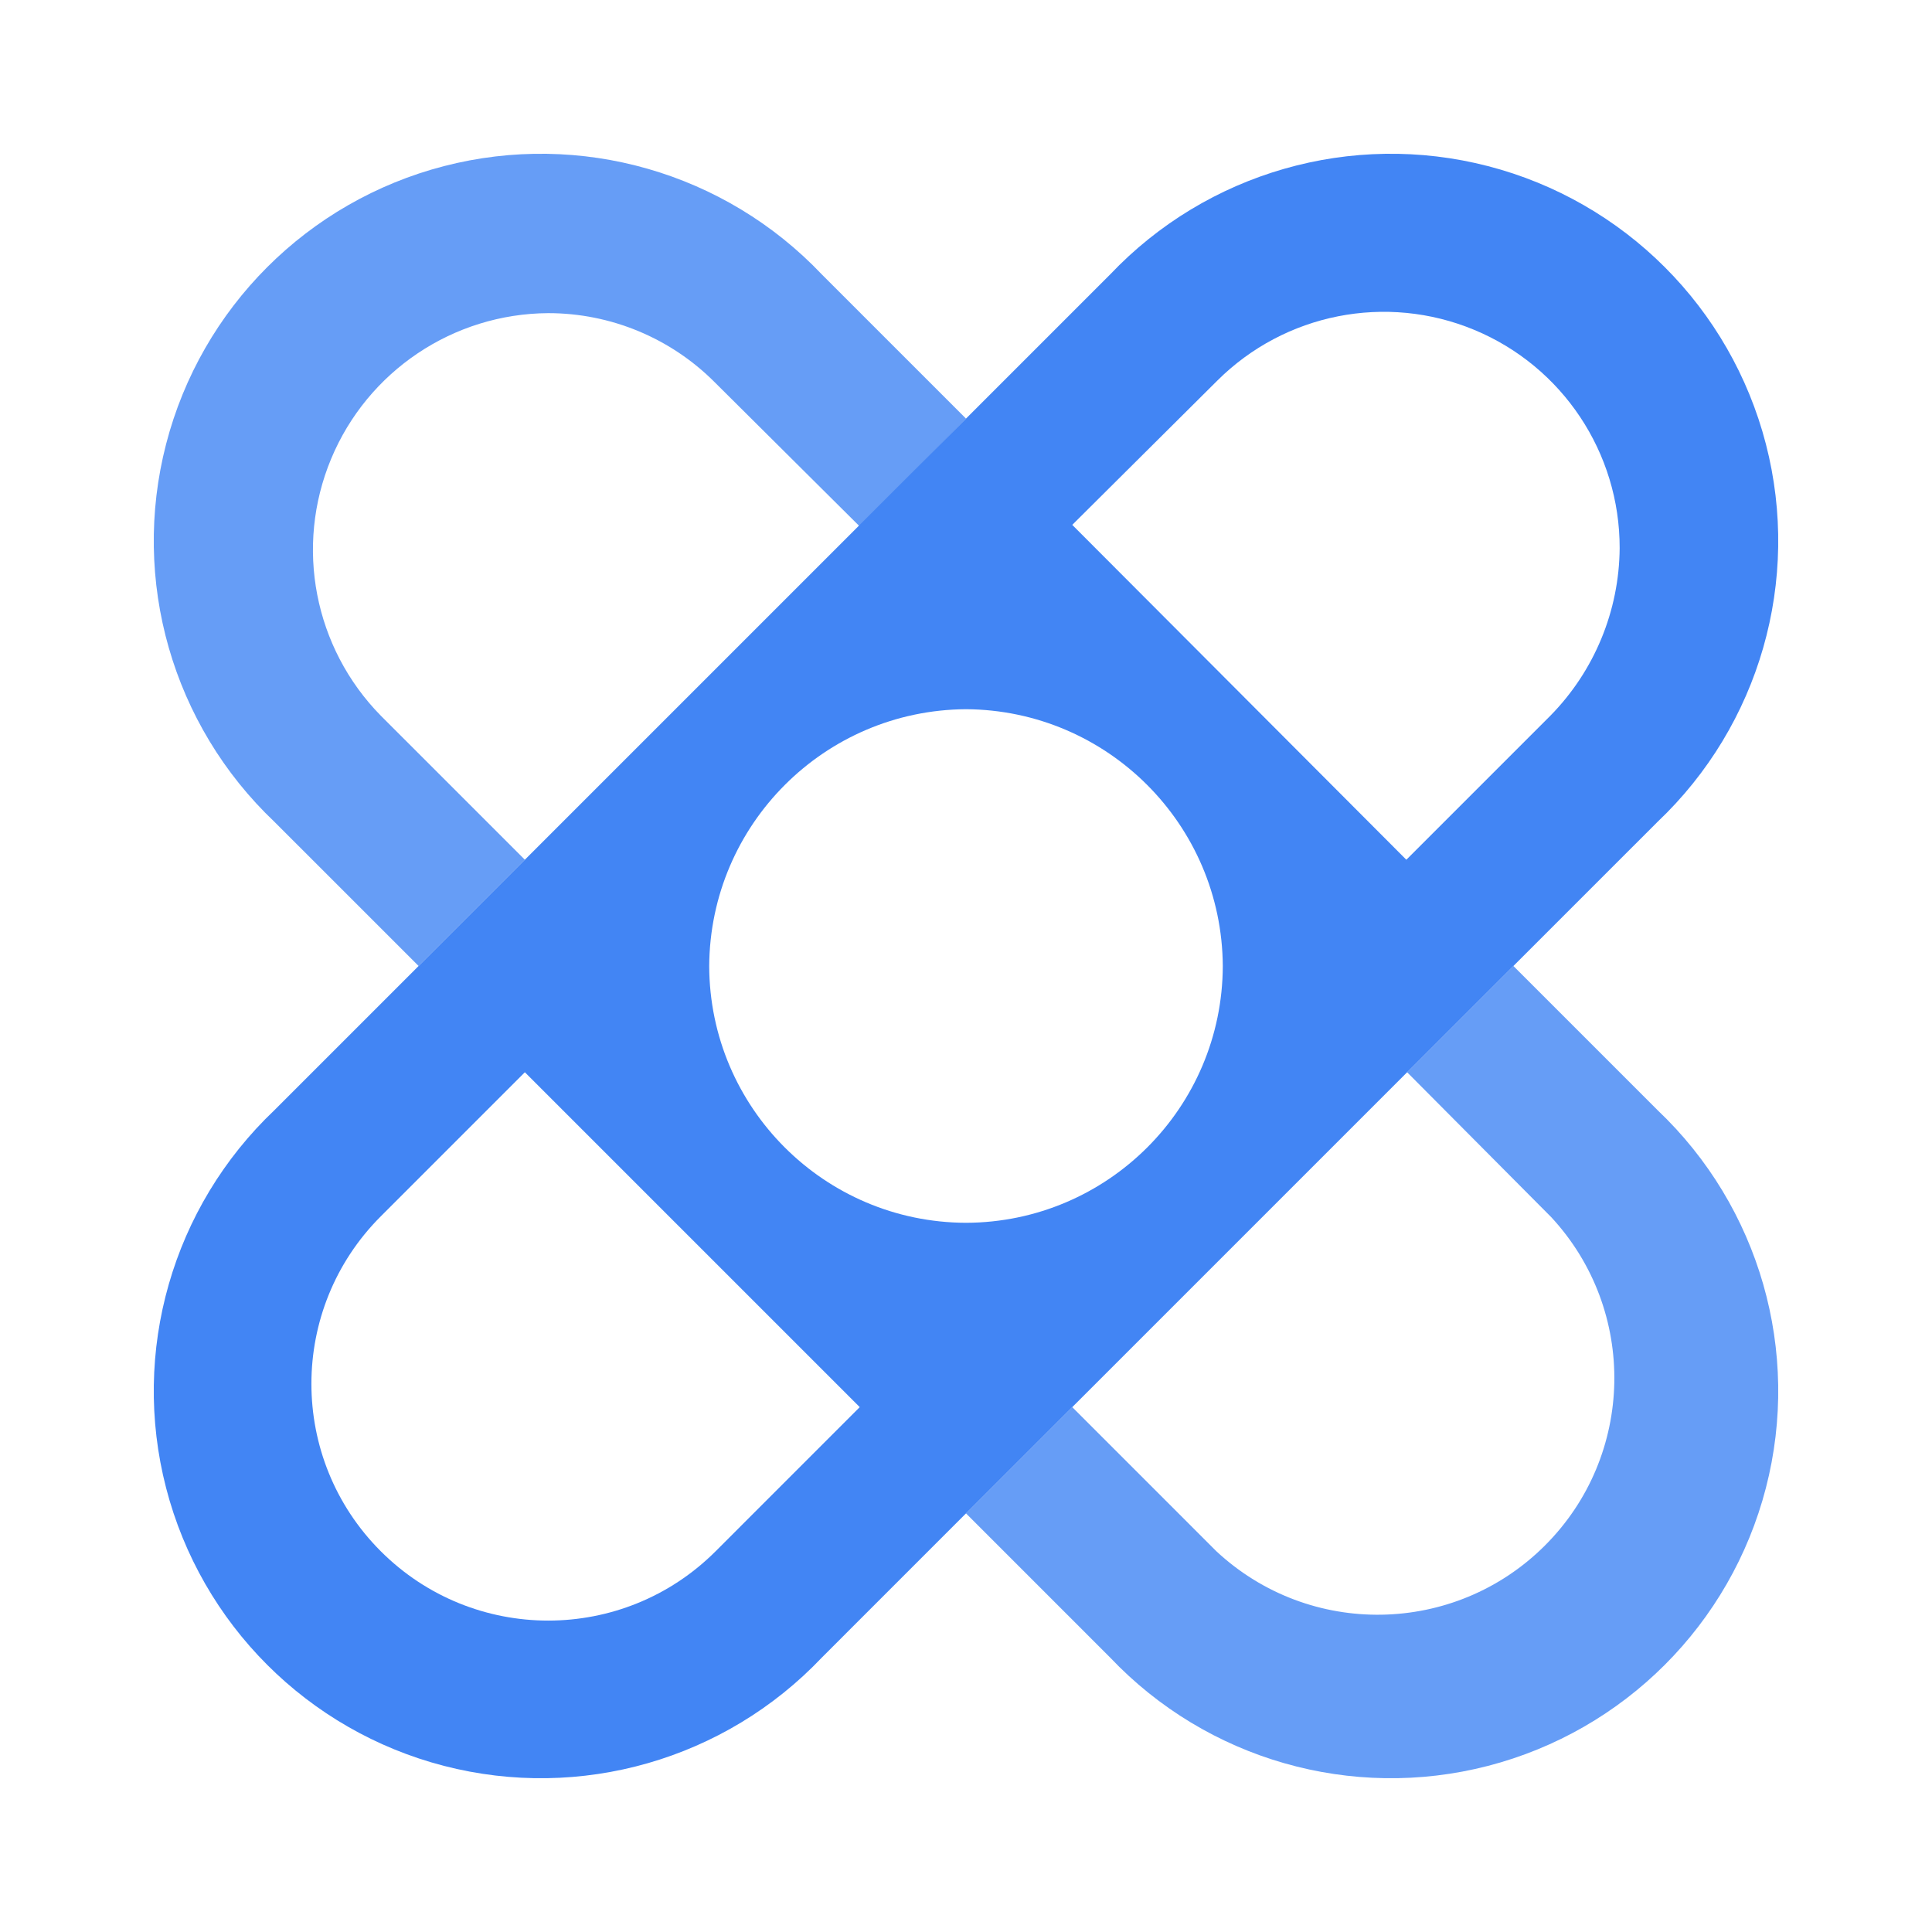
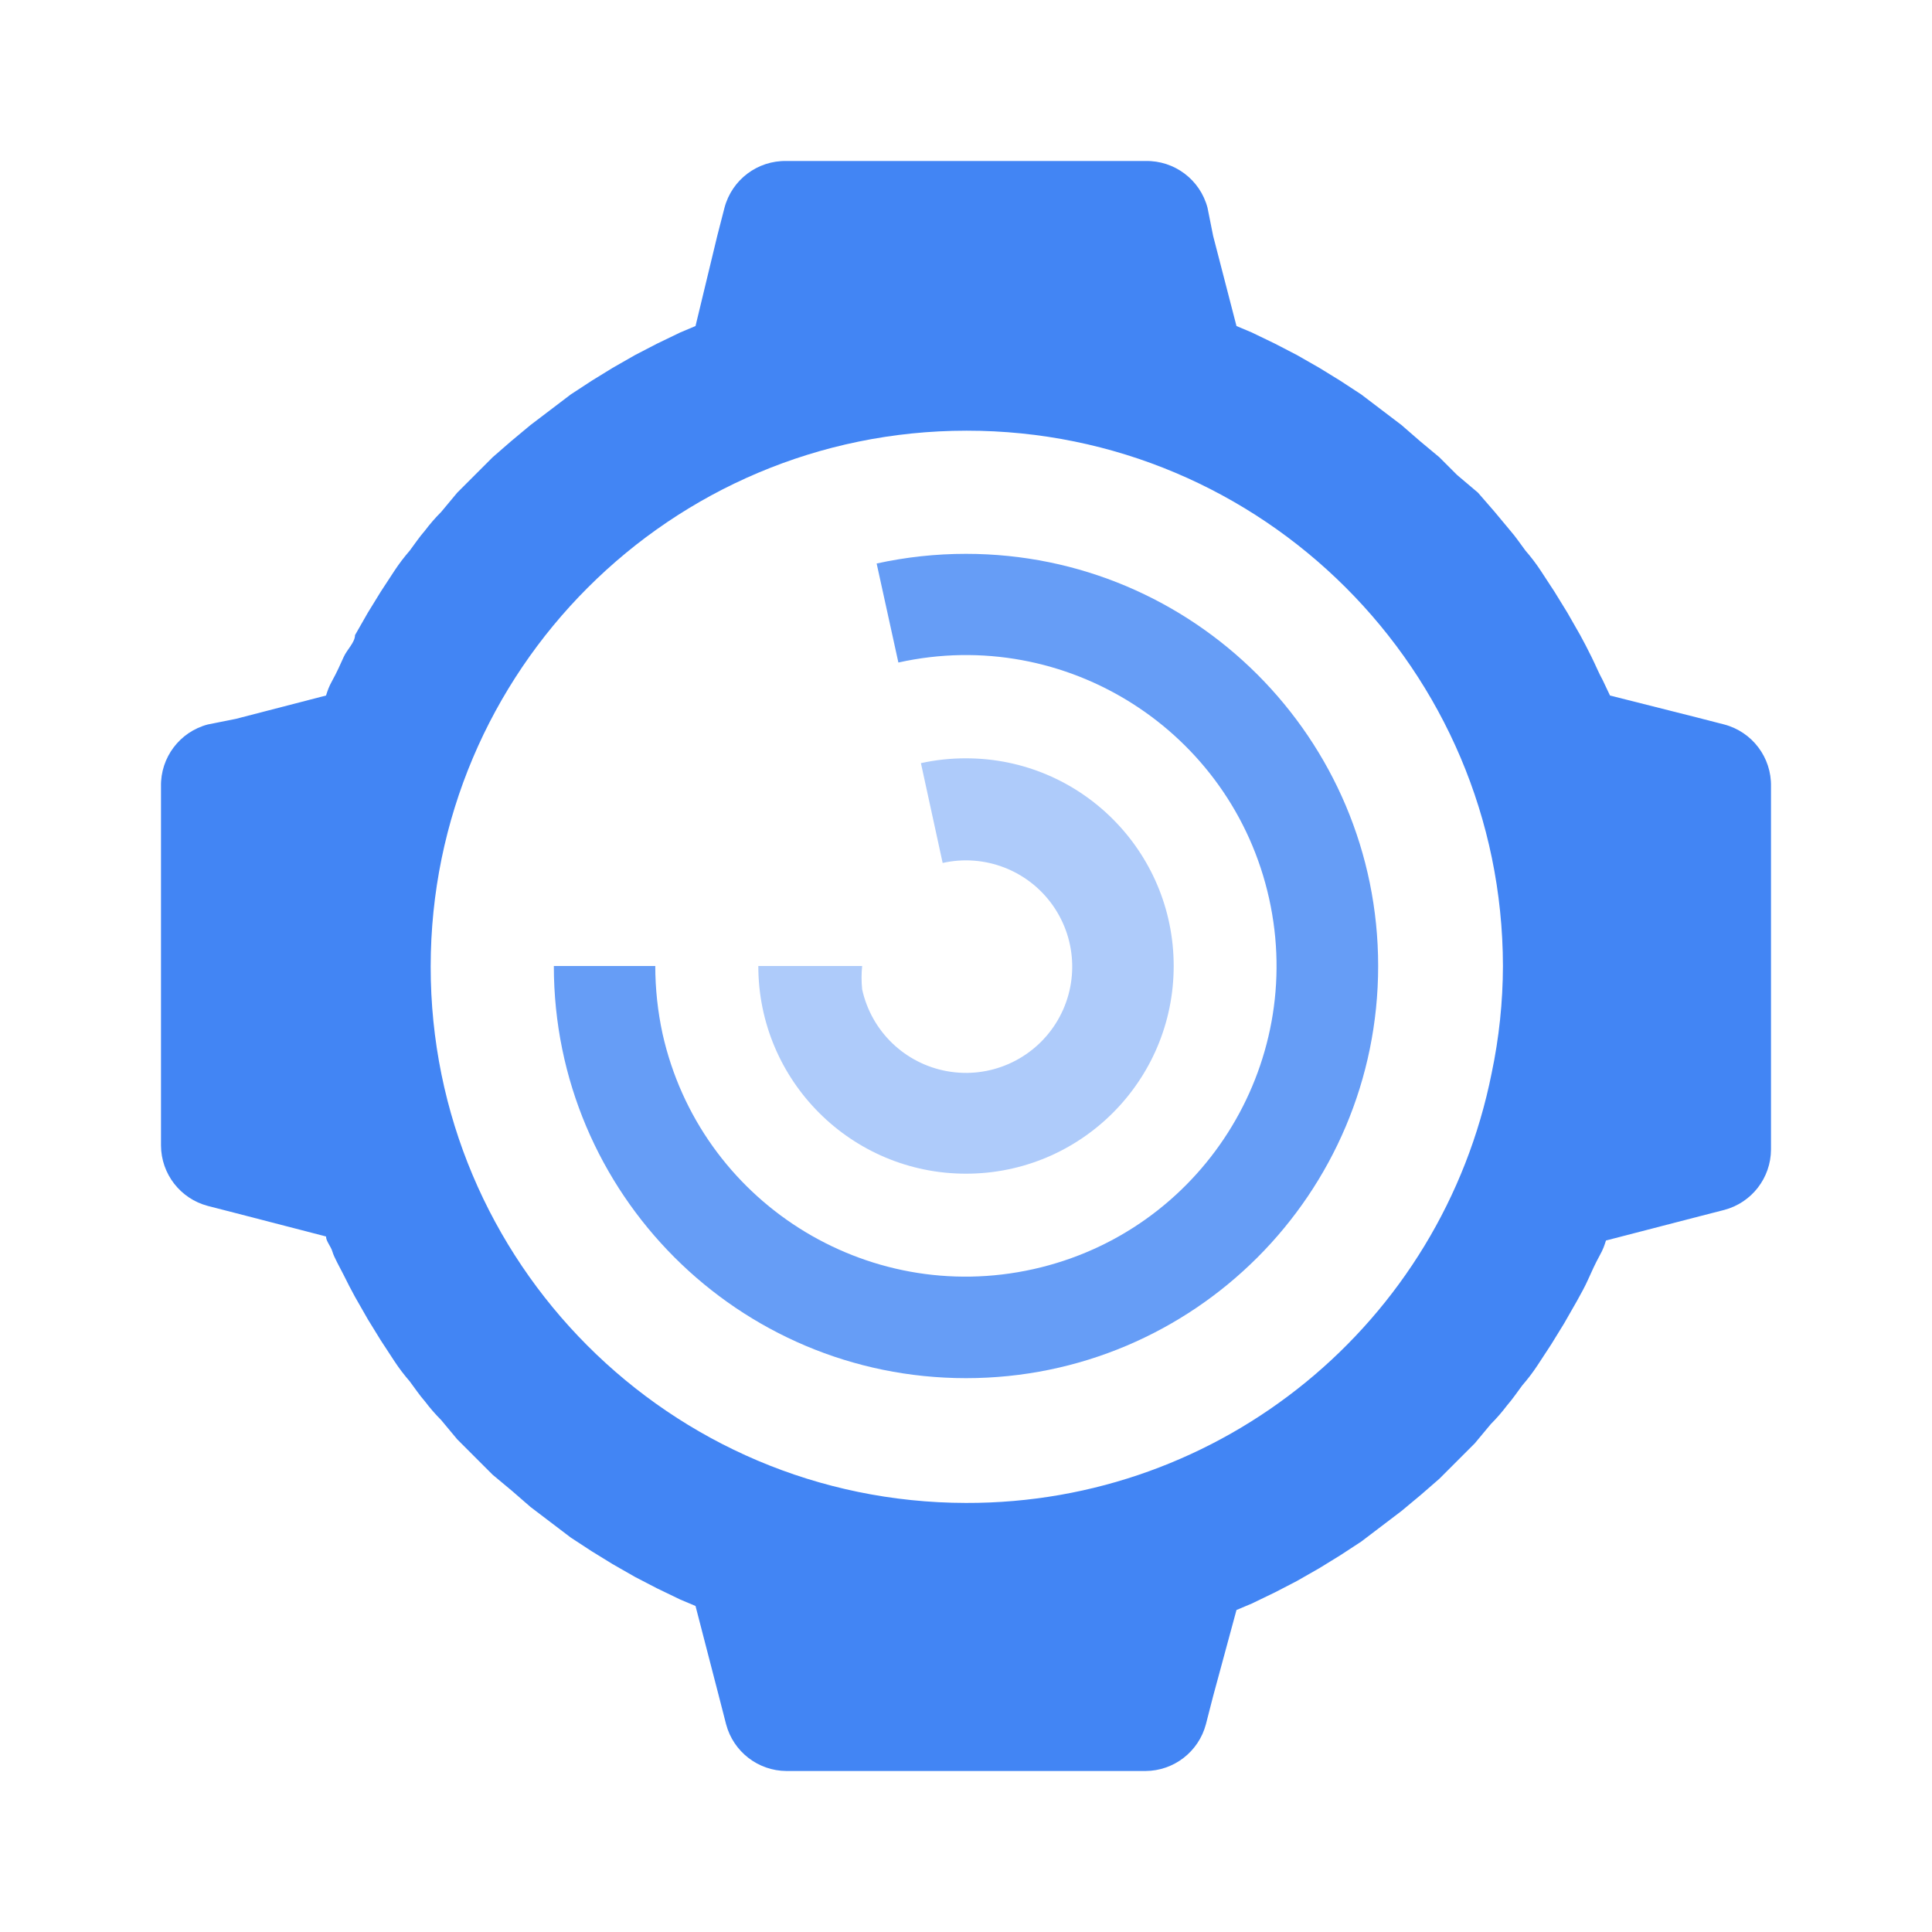
<svg xmlns="http://www.w3.org/2000/svg" width="24px" height="24px" viewBox="0 0 24 24">
  <defs>
-     <style>.cls-1{fill:#669df6;}.cls-1,.cls-2{fill-rule:evenodd;}.cls-2{fill:#4285f4;}</style>
+     <style>.cls-1{fill:#4285f4;}.cls-2{fill:#669df6;}.cls-3{fill:#aecbfa;}</style>
  </defs>
  <g data-name="Product Icons">
-     <g>
-       <g>
-         <path id="Fill-1" class="cls-1" d="M5.2,12l1.32-1.32L4.73,8.89a2.94,2.94,0,0,1,2.08-5,2.92,2.92,0,0,1,2.07.86l1.8,1.79L12,5.2,10.21,3.41a4.81,4.81,0,1,0-6.8,6.8Z" />
-         <path id="Fill-3" class="cls-1" d="M18.8,12l-1.32,1.32,1.79,1.8a2.94,2.94,0,0,1-4.16,4.15l-1.79-1.79L12,18.8l1.79,1.79a4.81,4.81,0,1,0,6.8-6.8Z" />
-         <g>
-           <path id="Fill-5" class="cls-2" d="M8.89,19.27a2.94,2.94,0,0,1-4.16-4.16l1.79-1.79,4.16,4.16ZM15.12,4.73a2.93,2.93,0,0,1,5,2.08,3,3,0,0,1-.86,2.08l-1.79,1.79L13.32,6.52ZM12,15.19A3.2,3.2,0,0,1,8.81,12h0A3.21,3.21,0,0,1,12,8.81h0A3.21,3.21,0,0,1,15.19,12h0A3.2,3.2,0,0,1,12,15.19ZM18.8,12l1.79-1.79a4.81,4.81,0,1,0-6.8-6.8L12,5.2,5.2,12,3.41,13.79a4.81,4.81,0,1,0,6.8,6.8L12,18.8Z" />
-         </g>
-       </g>
-     </g>
+     <path class="cls-1" d="M21.42,9l-.35-.09L20,8.64l-.09-.19c-.05-.09-.09-.19-.14-.29s-.09-.18-.14-.27l-.16-.28-.16-.26-.17-.26a2.35,2.35,0,0,0-.19-.25c-.06-.08-.12-.17-.19-.25l-.2-.24-.2-.23L18.1,5.9l-.22-.22-.24-.2-.23-.2-.25-.19-.25-.19-.26-.17-.26-.16-.28-.16-.27-.14-.29-.14-.19-.08-.29-1.12L15,2.58A.78.78,0,0,0,14.23,2H9.77A.78.78,0,0,0,9,2.58l-.09.35L8.64,4.05l-.19.08-.29.14-.27.14-.28.16-.26.16-.26.17-.25.19-.25.19-.24.2-.23.2L5.9,5.9l-.22.22-.2.24a2.2,2.2,0,0,0-.2.23c-.07.08-.13.17-.19.25a2.35,2.35,0,0,0-.19.25l-.17.26-.16.26-.16.28c0,.09-.1.18-.14.27s-.09.2-.14.29-.06.13-.08.19l-1.12.29L2.58,9A.78.78,0,0,0,2,9.77v4.46a.78.78,0,0,0,.58.75l.35.09,1.12.29c0,.06.06.12.08.19s.09.19.14.29.09.18.14.27l.16.28.16.26.17.26a2.35,2.35,0,0,0,.19.25c.06.08.12.17.19.25a2.2,2.2,0,0,0,.2.23l.2.24.22.22.22.22.24.2.23.2.25.19.25.19.26.17.26.16.28.16.27.14.29.14.19.08.29,1.12.09.35a.78.78,0,0,0,.75.58h4.46a.78.78,0,0,0,.75-.58l.09-.35L15.36,20l.19-.08.29-.14.27-.14.28-.16.26-.16.26-.17.25-.19.25-.19.24-.2.23-.2.22-.22.22-.22.2-.24a2.2,2.2,0,0,0,.2-.23c.07-.08.13-.17.19-.25a2.35,2.35,0,0,0,.19-.25l.17-.26.16-.26.16-.28c.05-.09.1-.18.14-.27s.09-.2.14-.29.06-.13.08-.19l1.12-.29.35-.09a.78.78,0,0,0,.58-.75V9.77A.78.78,0,0,0,21.42,9ZM12,18.67A6.66,6.66,0,1,1,18.67,12a6.53,6.53,0,0,1-.14,1.33A6.64,6.64,0,0,1,12,18.67Z" />
+     <path class="cls-2" d="M12,6.88A5.17,5.17,0,0,0,10.89,7l.27,1.23a3.86,3.86,0,1,1-2.93,4.61A4,4,0,0,1,8.14,12H6.88A5.12,5.12,0,1,0,12,6.88Z" />
+     <path class="cls-3" d="M12,9.42a2.6,2.6,0,0,0-.56.06l.27,1.24a1.32,1.32,0,1,1-1,1.57,1.43,1.43,0,0,1,0-.29H9.42A2.58,2.58,0,1,0,12,9.42Z" />
  </g>
</svg>
